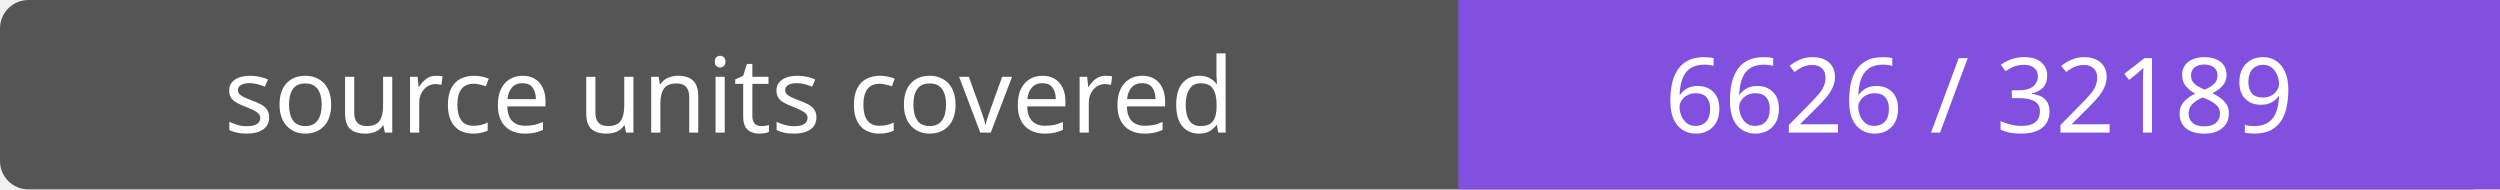
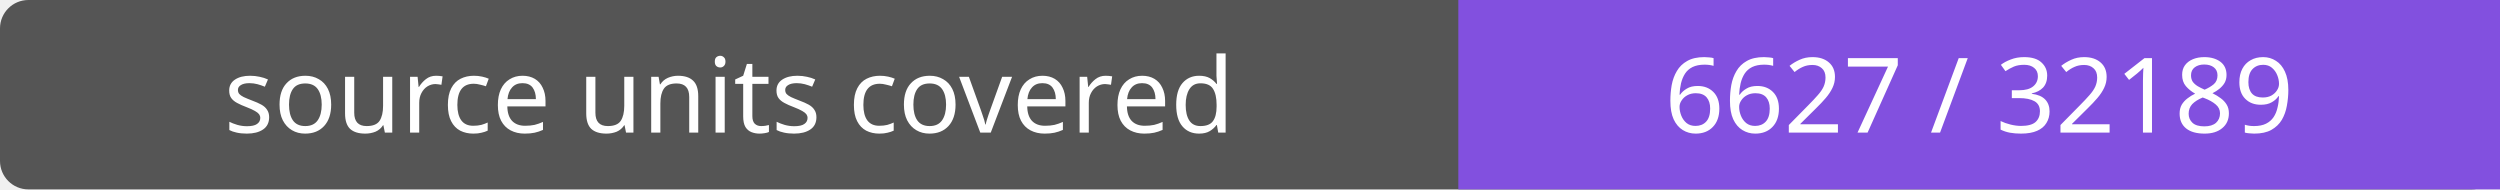
- <svg xmlns="http://www.w3.org/2000/svg" width="264" height="20" role="img" aria-label="source units covered: 6626 / 32189">
+ <svg xmlns="http://www.w3.org/2000/svg" width="264" height="20" role="img" aria-label="source units covered: 6627 / 32189">
  <rect width="264" height="20" rx="3" fill="#555" />
  <path fill="#8250df" d="M154 0h110v20H154z" />
  <g fill="#fff" text-anchor="middle" font-family="Verdana,sans-serif" font-size="11">
    <text x="77.0" y="14">source units covered</text>
-     <text x="209.0" y="14">6626 / 32189</text>
+     <text x="209.0" y="14">6627 / 32189</text>
  </g>
</svg>
